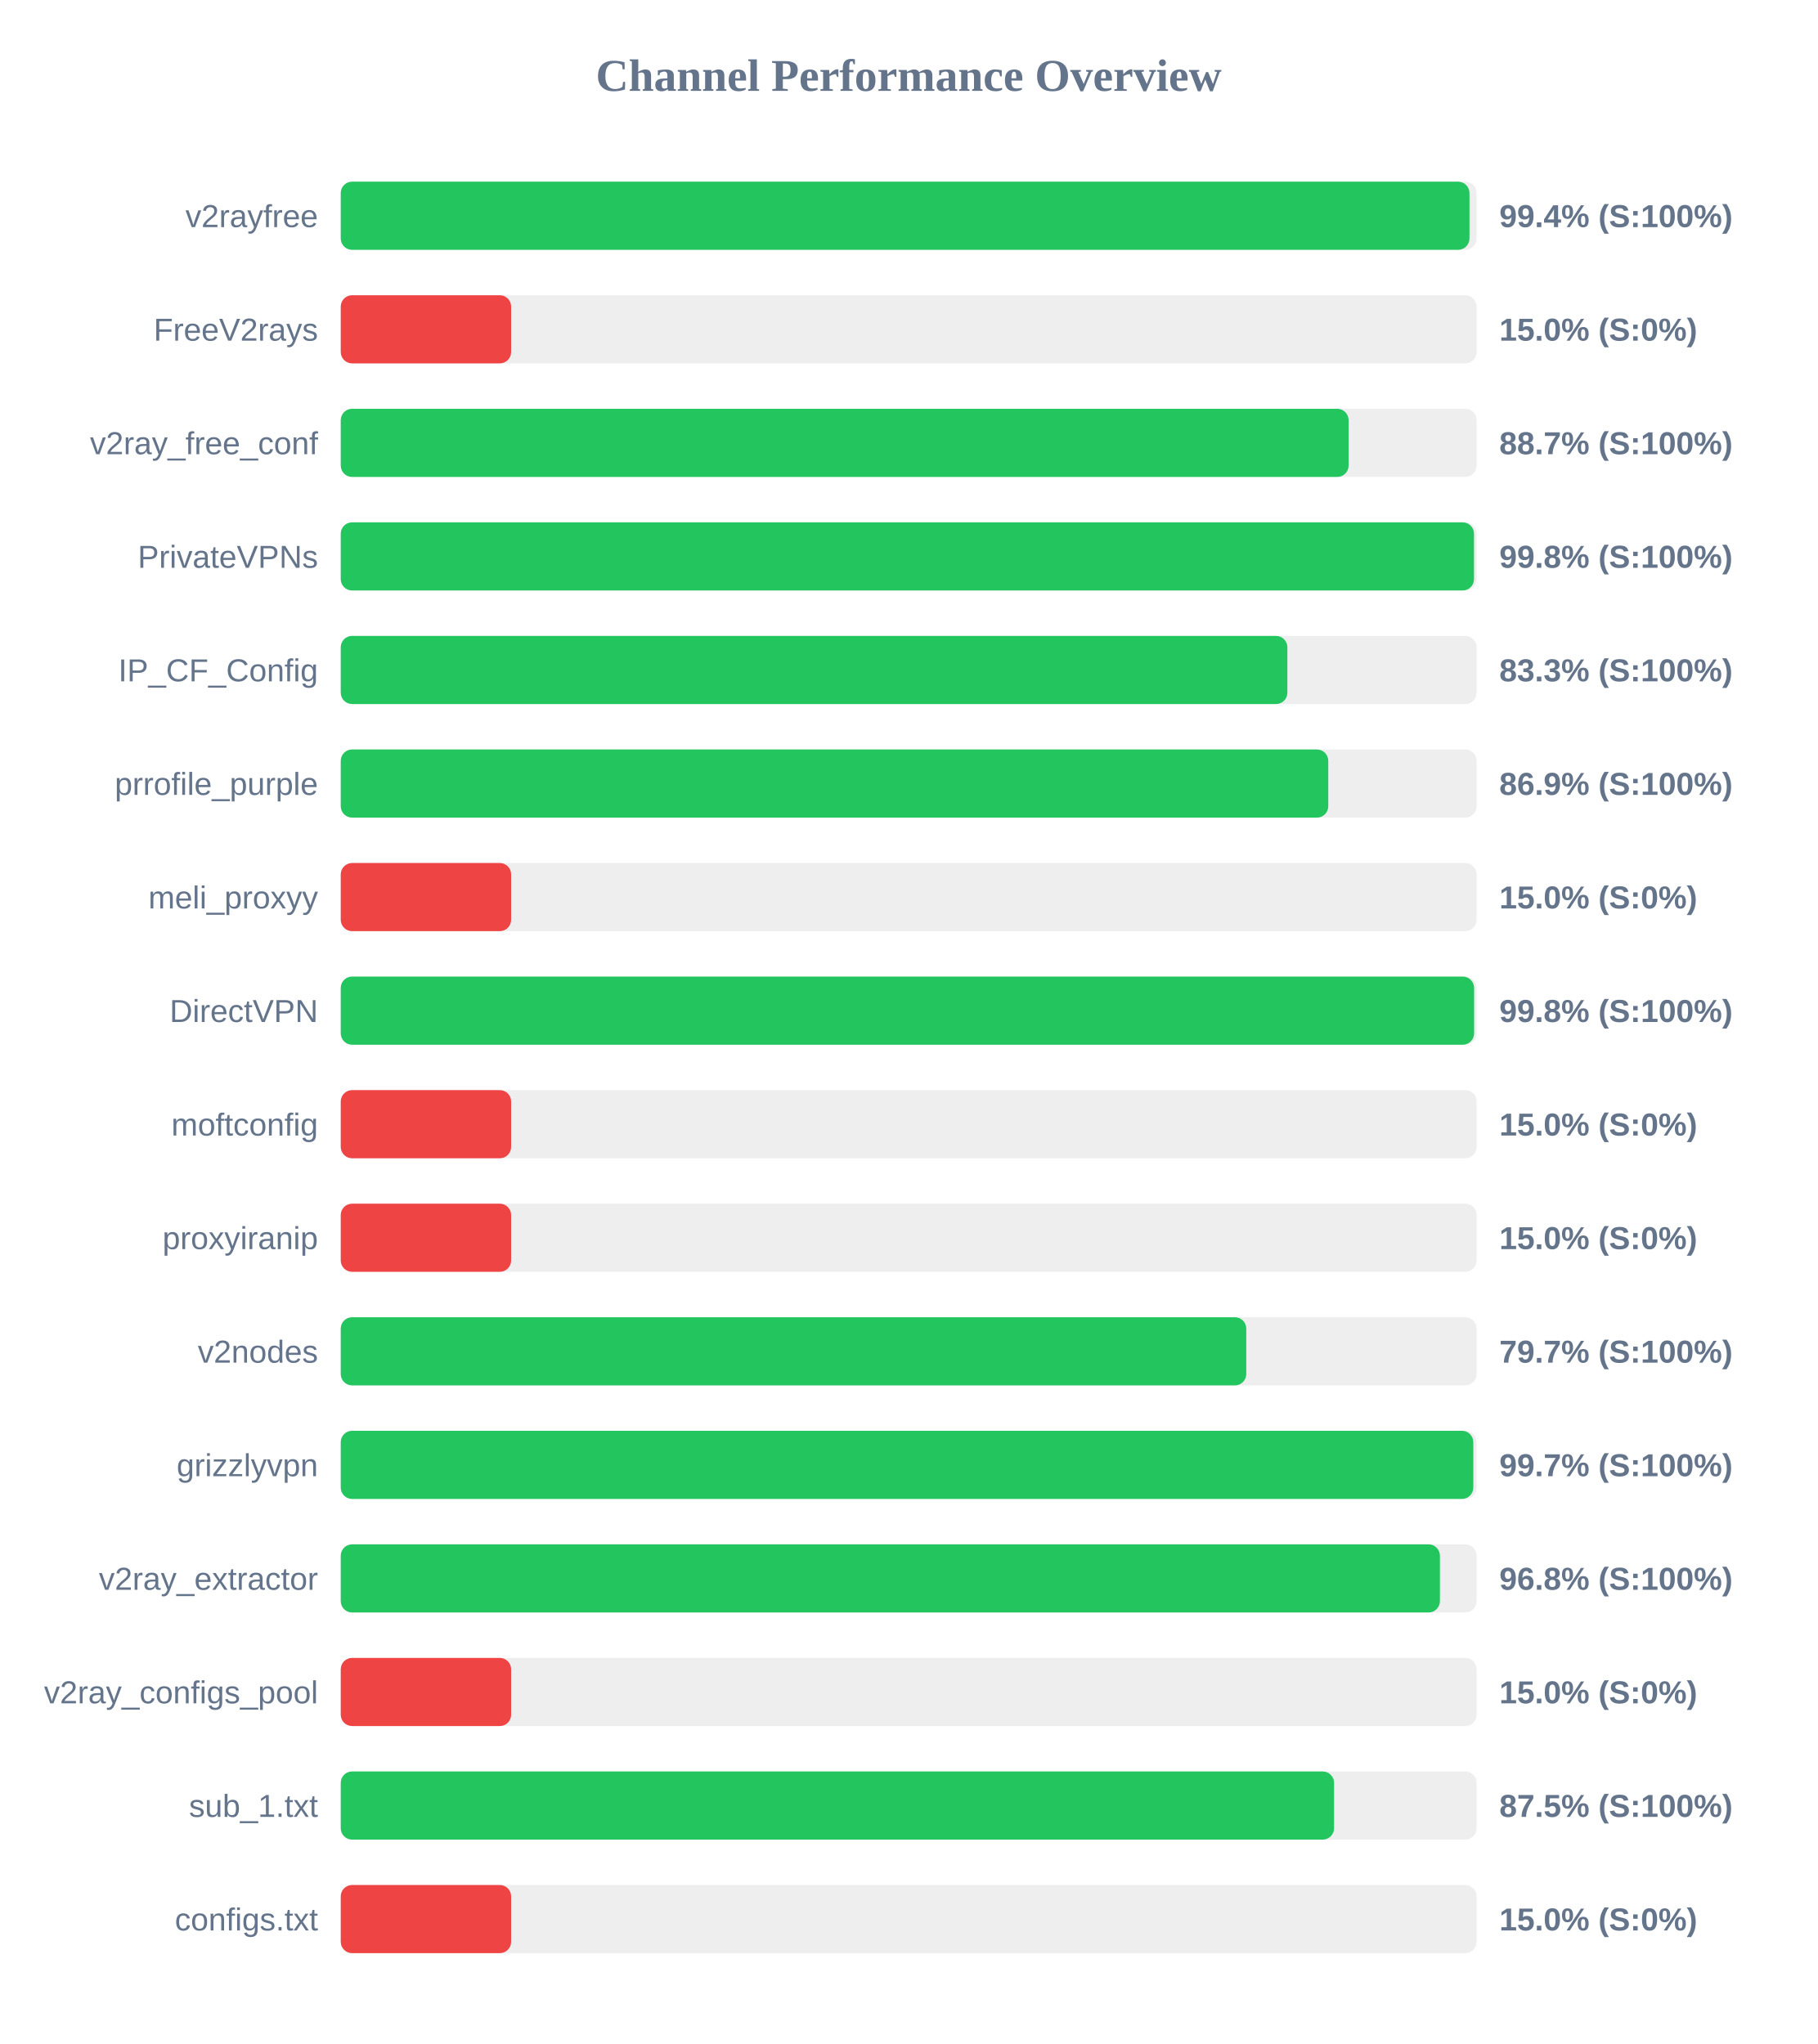
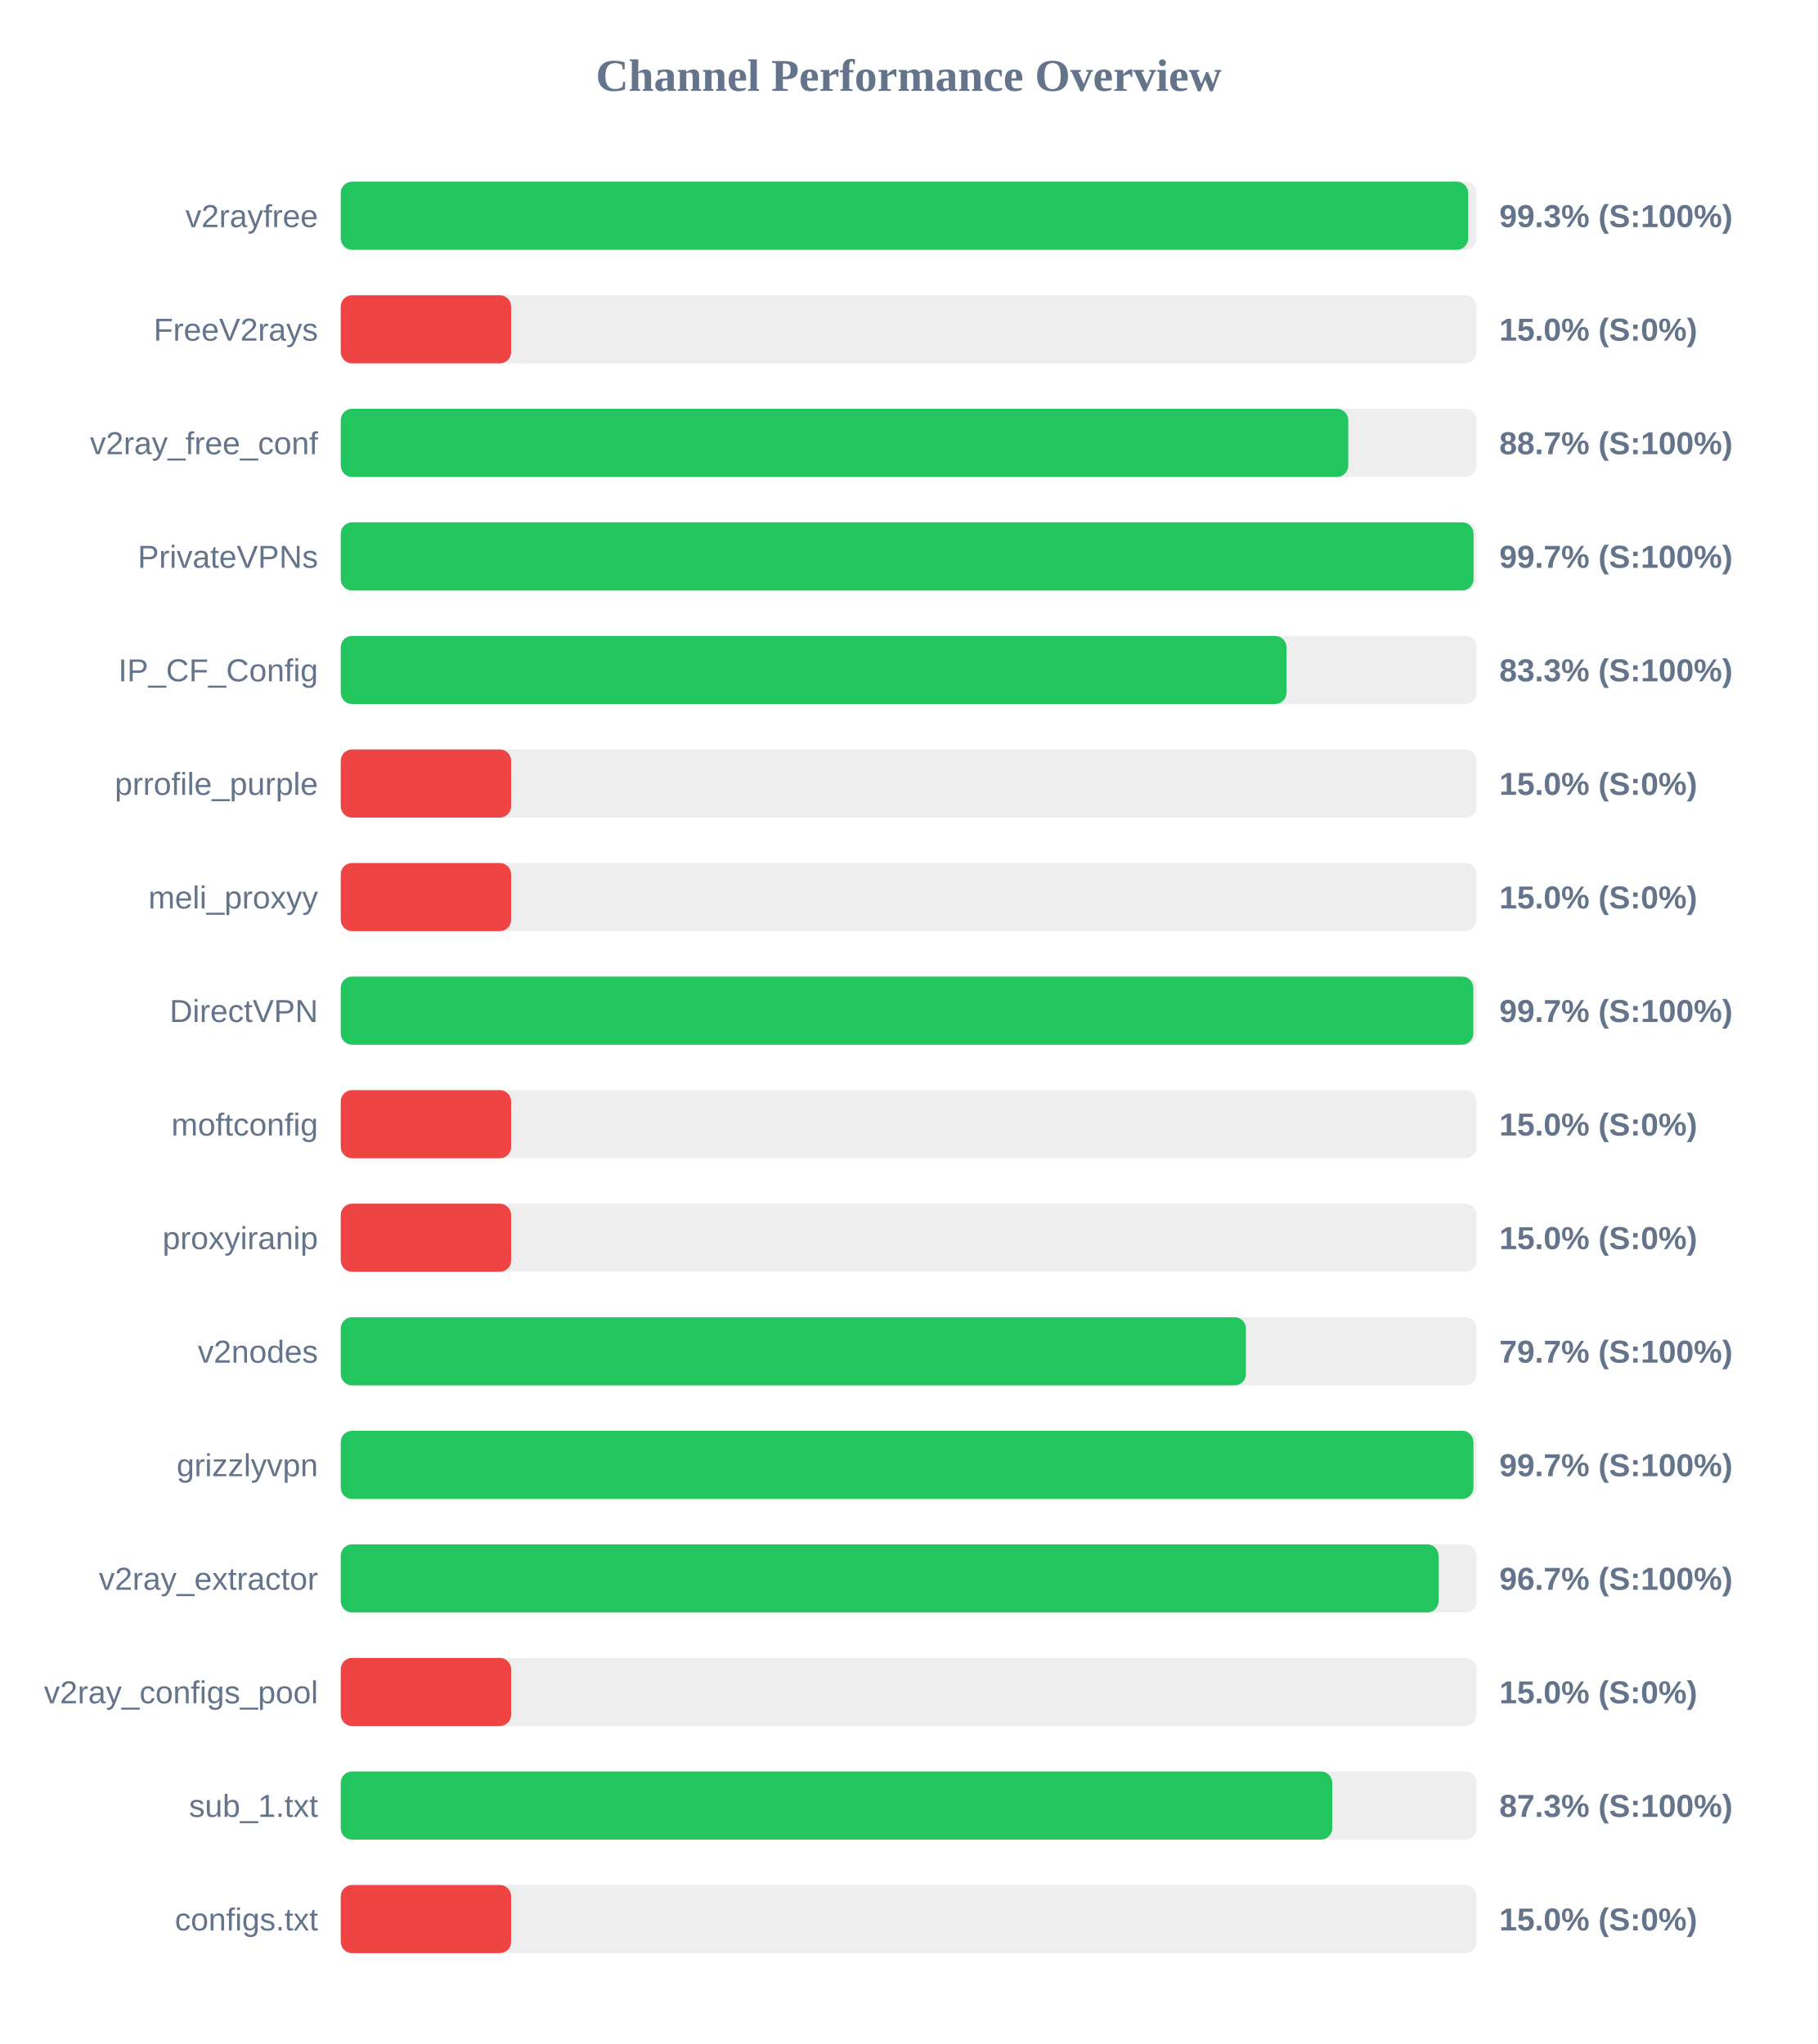
<svg xmlns="http://www.w3.org/2000/svg" width="800" height="900" version="1.1">
  <style>
        .row { font: 14px Arial; fill: #64748b; }
        .score { font: bold 14px Arial; fill: #64748b; }
    </style>
  <text x="400" y="40" text-anchor="middle" font-size="20px" font-weight="bold" fill="#64748b">Channel Performance Overview</text>
  <rect x="150" y="80" width="500" height="30" fill="#eee" rx="5" />
-   <rect x="150" y="80" width="496.85" height="30" fill="#22c55e" rx="5" />
+   <rect x="150" y="80" width="496.3" height="30" fill="#22c55e" rx="5" />
  <text x="140" y="100" text-anchor="end" class="row">v2rayfree</text>
-   <text x="660" y="100" text-anchor="start" class="score">99.4% (S:100%)</text>
+   <text x="660" y="100" text-anchor="start" class="score">99.3% (S:100%)</text>
  <rect x="150" y="130" width="500" height="30" fill="#eee" rx="5" />
  <rect x="150" y="130" width="75.0" height="30" fill="#ef4444" rx="5" />
  <text x="140" y="150" text-anchor="end" class="row">FreeV2rays</text>
  <text x="660" y="150" text-anchor="start" class="score">15.0% (S:0%)</text>
  <rect x="150" y="180" width="500" height="30" fill="#eee" rx="5" />
-   <rect x="150" y="180" width="443.65" height="30" fill="#22c55e" rx="5" />
+   <rect x="150" y="180" width="443.5" height="30" fill="#22c55e" rx="5" />
  <text x="140" y="200" text-anchor="end" class="row">v2ray_free_conf</text>
  <text x="660" y="200" text-anchor="start" class="score">88.7% (S:100%)</text>
  <rect x="150" y="230" width="500" height="30" fill="#eee" rx="5" />
-   <rect x="150" y="230" width="498.85" height="30" fill="#22c55e" rx="5" />
+   <rect x="150" y="230" width="498.65" height="30" fill="#22c55e" rx="5" />
  <text x="140" y="250" text-anchor="end" class="row">PrivateVPNs</text>
-   <text x="660" y="250" text-anchor="start" class="score">99.8% (S:100%)</text>
+   <text x="660" y="250" text-anchor="start" class="score">99.7% (S:100%)</text>
  <rect x="150" y="280" width="500" height="30" fill="#eee" rx="5" />
-   <rect x="150" y="280" width="416.7" height="30" fill="#22c55e" rx="5" />
+   <rect x="150" y="280" width="416.3" height="30" fill="#22c55e" rx="5" />
  <text x="140" y="300" text-anchor="end" class="row">IP_CF_Config</text>
  <text x="660" y="300" text-anchor="start" class="score">83.3% (S:100%)</text>
  <rect x="150" y="330" width="500" height="30" fill="#eee" rx="5" />
-   <rect x="150" y="330" width="434.7" height="30" fill="#22c55e" rx="5" />
+   <rect x="150" y="330" width="75.0" height="30" fill="#ef4444" rx="5" />
  <text x="140" y="350" text-anchor="end" class="row">prrofile_purple</text>
-   <text x="660" y="350" text-anchor="start" class="score">86.9% (S:100%)</text>
+   <text x="660" y="350" text-anchor="start" class="score">15.0% (S:0%)</text>
  <rect x="150" y="380" width="500" height="30" fill="#eee" rx="5" />
  <rect x="150" y="380" width="75.0" height="30" fill="#ef4444" rx="5" />
  <text x="140" y="400" text-anchor="end" class="row">meli_proxyy</text>
  <text x="660" y="400" text-anchor="start" class="score">15.0% (S:0%)</text>
  <rect x="150" y="430" width="500" height="30" fill="#eee" rx="5" />
-   <rect x="150" y="430" width="498.9" height="30" fill="#22c55e" rx="5" />
+   <rect x="150" y="430" width="498.55" height="30" fill="#22c55e" rx="5" />
  <text x="140" y="450" text-anchor="end" class="row">DirectVPN</text>
-   <text x="660" y="450" text-anchor="start" class="score">99.8% (S:100%)</text>
+   <text x="660" y="450" text-anchor="start" class="score">99.7% (S:100%)</text>
  <rect x="150" y="480" width="500" height="30" fill="#eee" rx="5" />
  <rect x="150" y="480" width="75.0" height="30" fill="#ef4444" rx="5" />
  <text x="140" y="500" text-anchor="end" class="row">moftconfig</text>
  <text x="660" y="500" text-anchor="start" class="score">15.0% (S:0%)</text>
  <rect x="150" y="530" width="500" height="30" fill="#eee" rx="5" />
  <rect x="150" y="530" width="75.0" height="30" fill="#ef4444" rx="5" />
  <text x="140" y="550" text-anchor="end" class="row">proxyiranip</text>
  <text x="660" y="550" text-anchor="start" class="score">15.0% (S:0%)</text>
  <rect x="150" y="580" width="500" height="30" fill="#eee" rx="5" />
-   <rect x="150" y="580" width="398.6" height="30" fill="#22c55e" rx="5" />
+   <rect x="150" y="580" width="398.45" height="30" fill="#22c55e" rx="5" />
  <text x="140" y="600" text-anchor="end" class="row">v2nodes</text>
  <text x="660" y="600" text-anchor="start" class="score">79.7% (S:100%)</text>
  <rect x="150" y="630" width="500" height="30" fill="#eee" rx="5" />
-   <rect x="150" y="630" width="498.55" height="30" fill="#22c55e" rx="5" />
+   <rect x="150" y="630" width="498.6" height="30" fill="#22c55e" rx="5" />
  <text x="140" y="650" text-anchor="end" class="row">grizzlyvpn</text>
  <text x="660" y="650" text-anchor="start" class="score">99.7% (S:100%)</text>
  <rect x="150" y="680" width="500" height="30" fill="#eee" rx="5" />
-   <rect x="150" y="680" width="483.85" height="30" fill="#22c55e" rx="5" />
+   <rect x="150" y="680" width="483.25" height="30" fill="#22c55e" rx="5" />
  <text x="140" y="700" text-anchor="end" class="row">v2ray_extractor</text>
-   <text x="660" y="700" text-anchor="start" class="score">96.8% (S:100%)</text>
+   <text x="660" y="700" text-anchor="start" class="score">96.7% (S:100%)</text>
  <rect x="150" y="730" width="500" height="30" fill="#eee" rx="5" />
  <rect x="150" y="730" width="75.0" height="30" fill="#ef4444" rx="5" />
  <text x="140" y="750" text-anchor="end" class="row">v2ray_configs_pool</text>
  <text x="660" y="750" text-anchor="start" class="score">15.0% (S:0%)</text>
  <rect x="150" y="780" width="500" height="30" fill="#eee" rx="5" />
-   <rect x="150" y="780" width="437.25" height="30" fill="#22c55e" rx="5" />
+   <rect x="150" y="780" width="436.45" height="30" fill="#22c55e" rx="5" />
  <text x="140" y="800" text-anchor="end" class="row">sub_1.txt</text>
-   <text x="660" y="800" text-anchor="start" class="score">87.5% (S:100%)</text>
+   <text x="660" y="800" text-anchor="start" class="score">87.3% (S:100%)</text>
  <rect x="150" y="830" width="500" height="30" fill="#eee" rx="5" />
  <rect x="150" y="830" width="75.0" height="30" fill="#ef4444" rx="5" />
  <text x="140" y="850" text-anchor="end" class="row">configs.txt</text>
  <text x="660" y="850" text-anchor="start" class="score">15.0% (S:0%)</text>
</svg>
